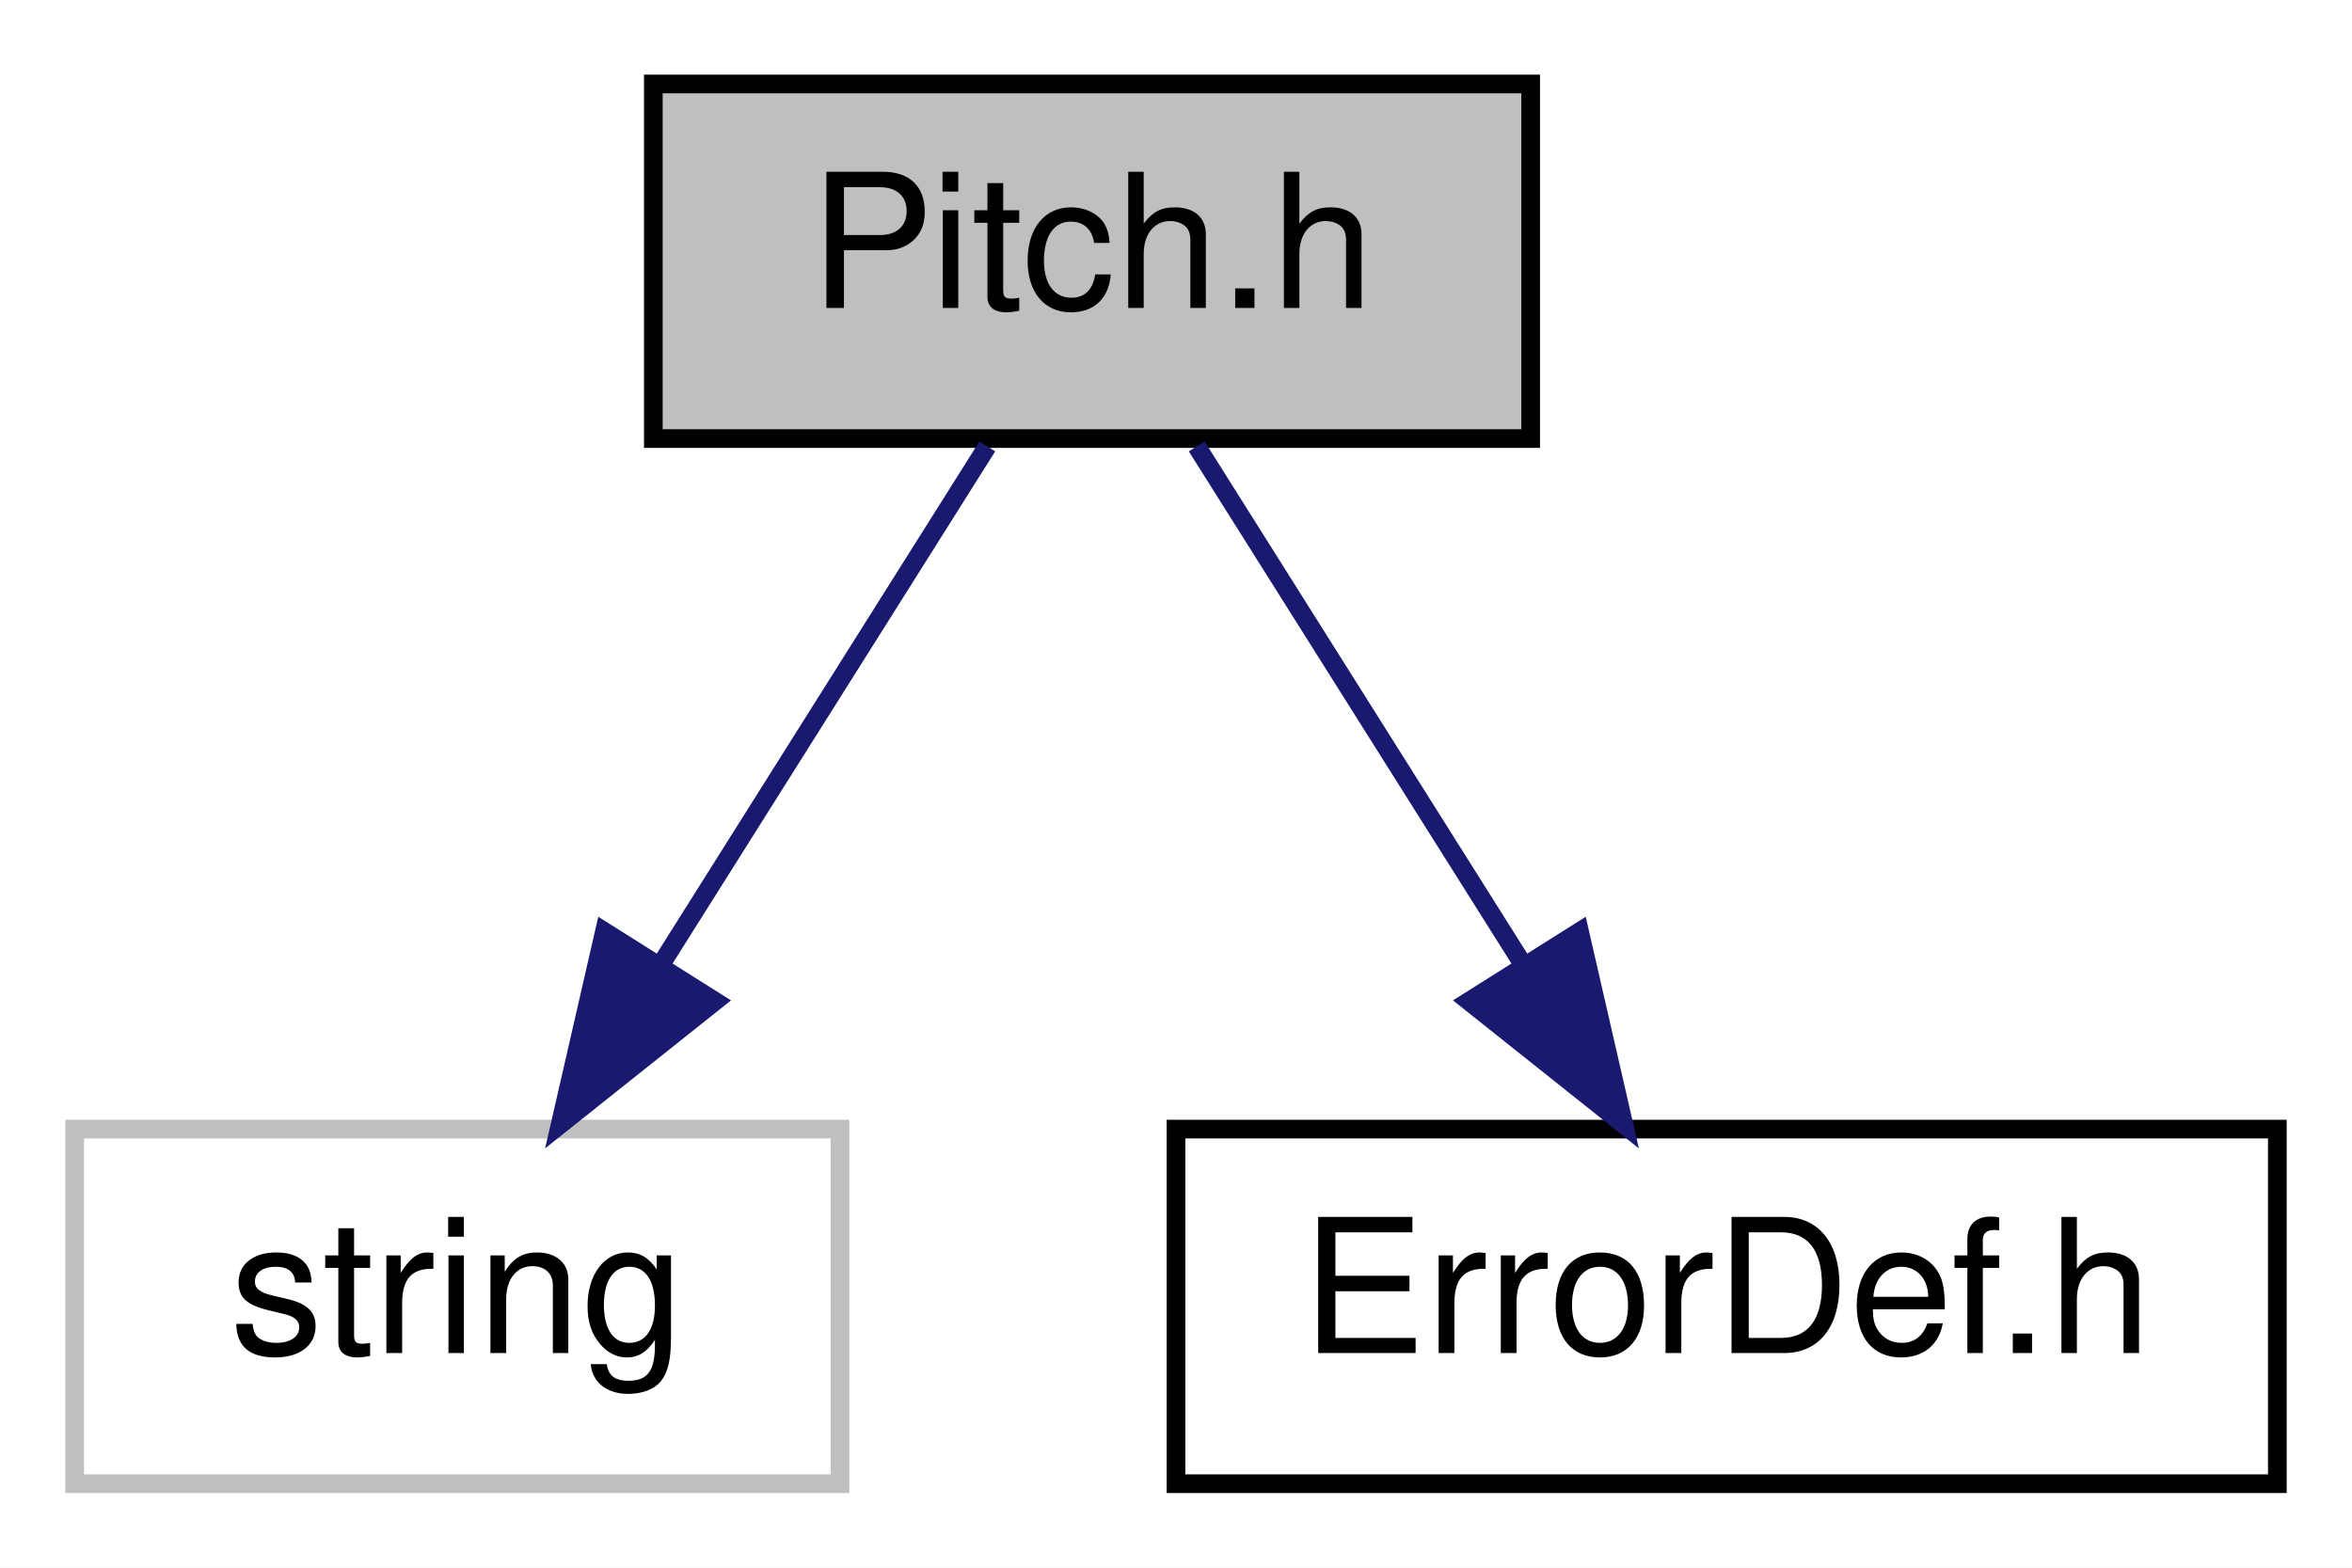
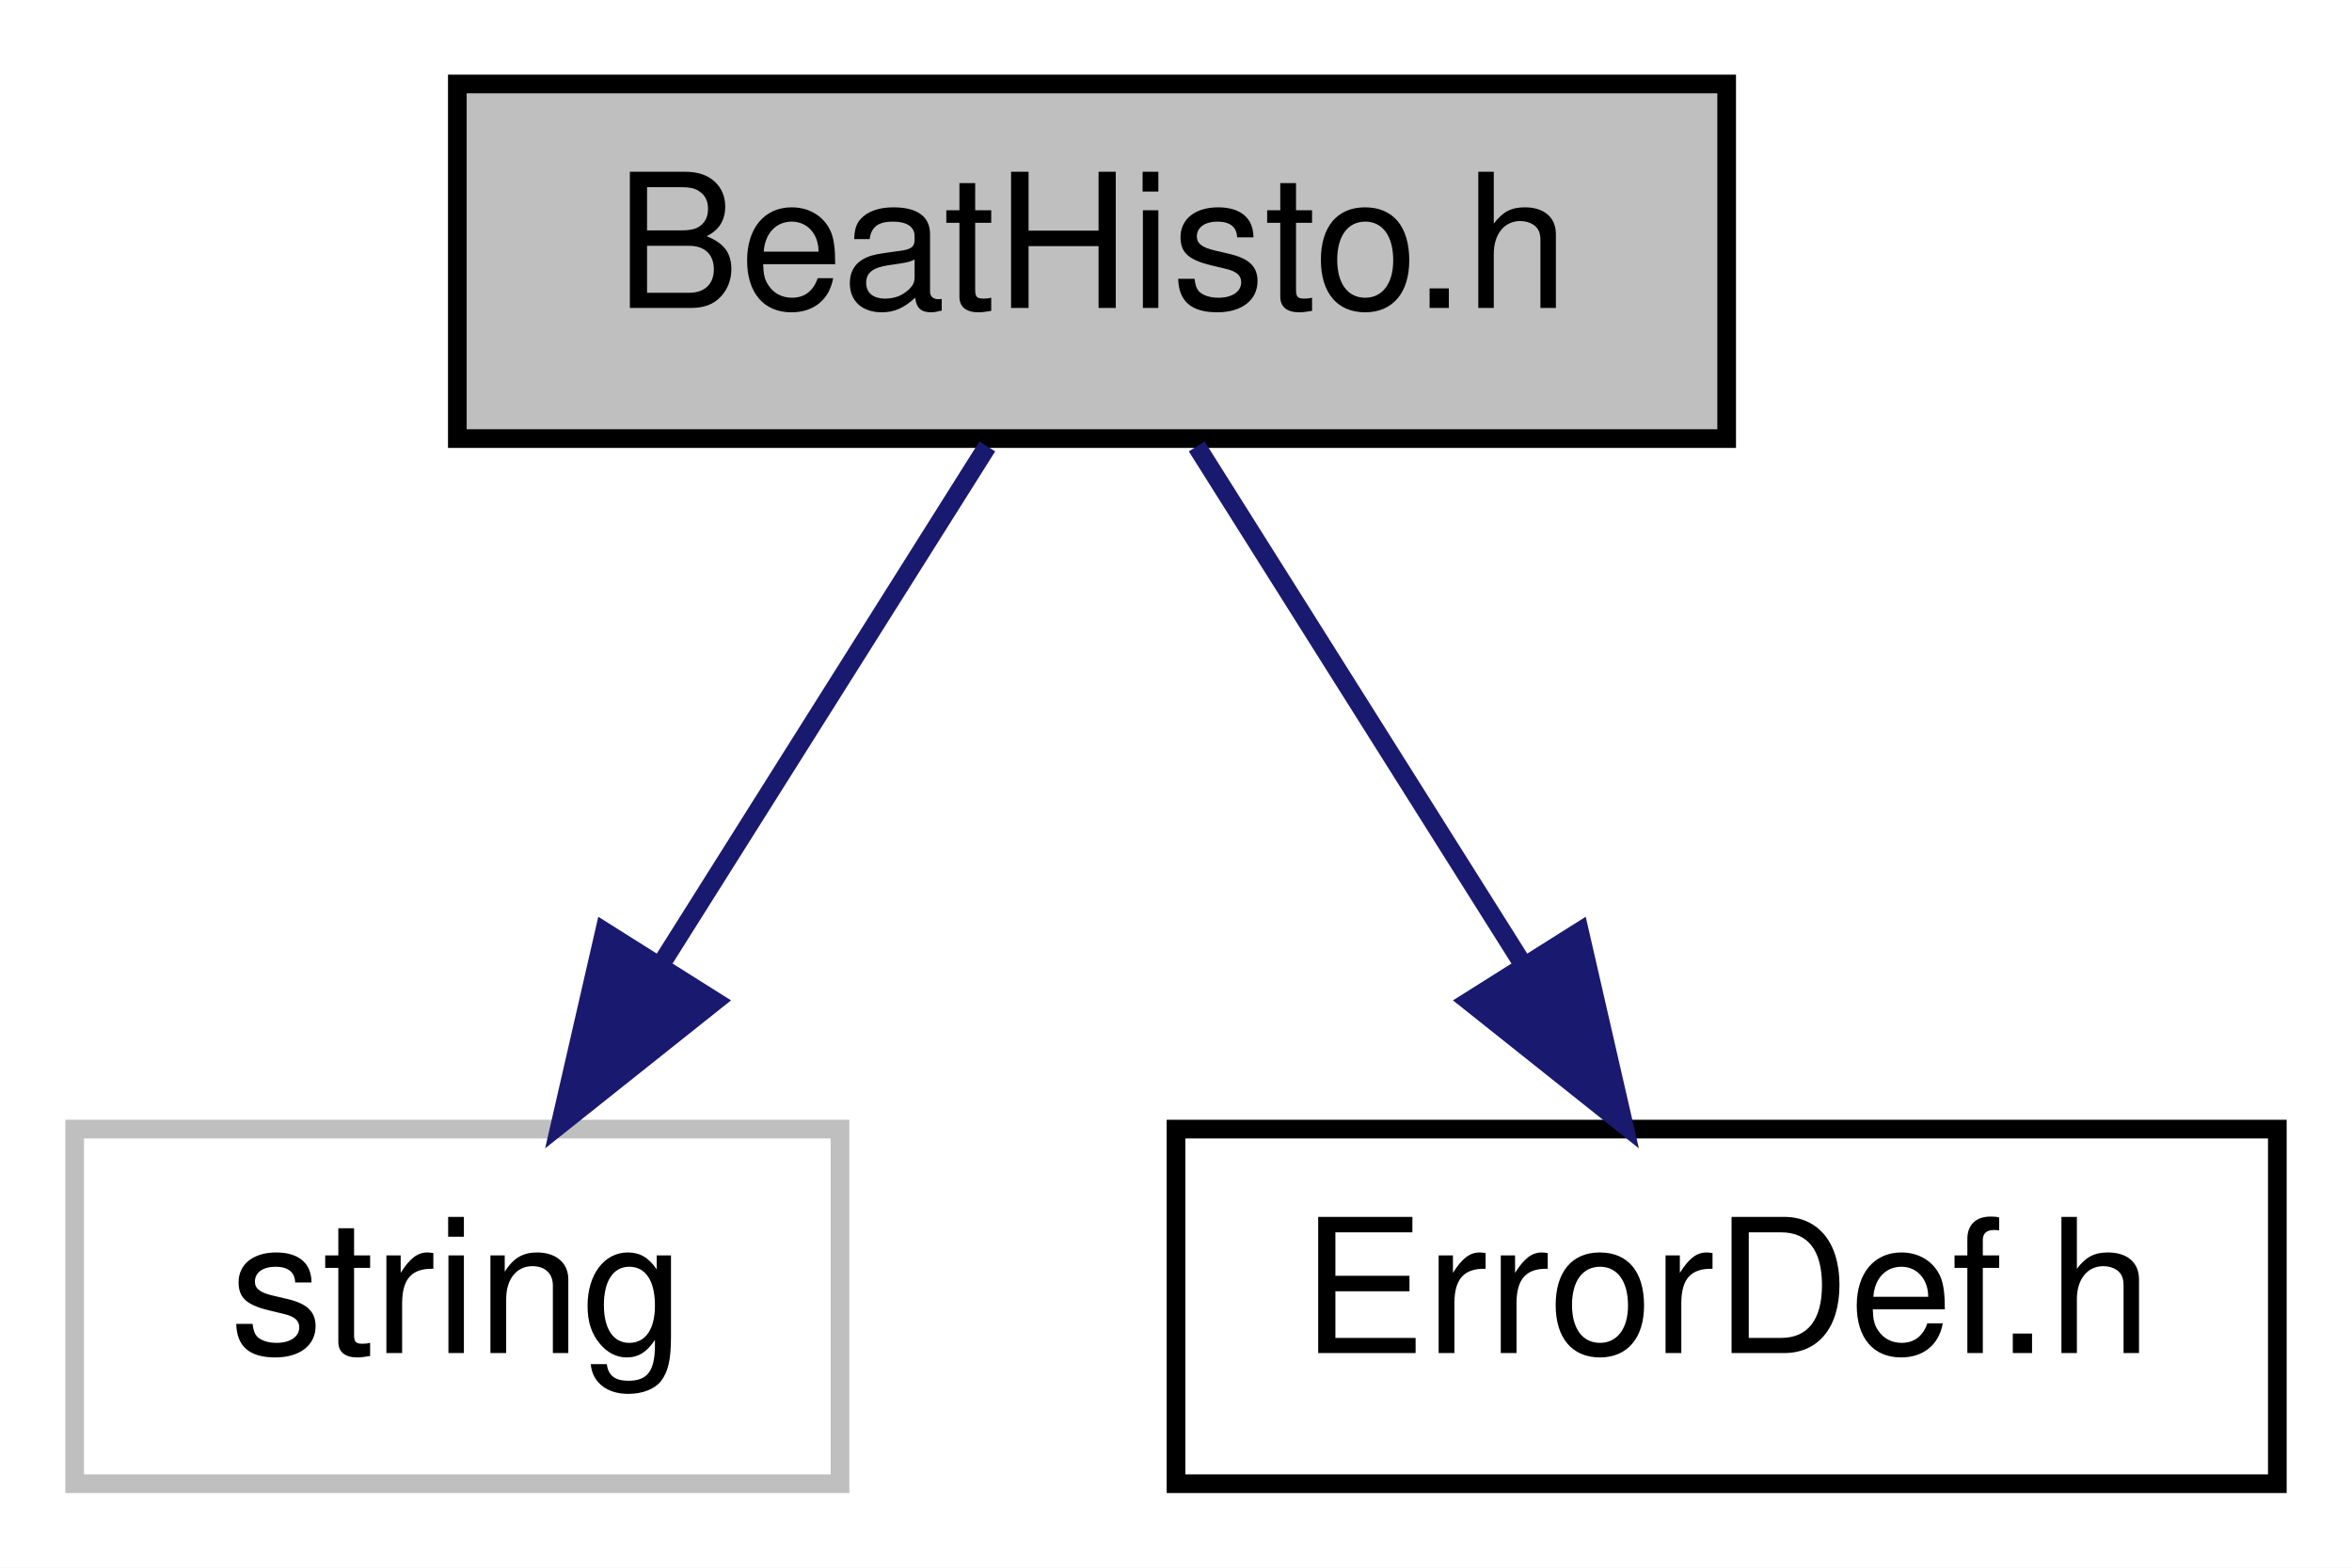
<svg xmlns="http://www.w3.org/2000/svg" xmlns:xlink="http://www.w3.org/1999/xlink" width="126pt" height="84pt" viewBox="0.00 0.00 126.00 84.00">
  <g id="graph0" class="graph" transform="scale(1 1) rotate(0) translate(4 80)">
    <polygon fill="white" stroke="transparent" points="-4,4 -4,-80 122,-80 122,4 -4,4" />
    <g id="node1" class="node">
      <g id="a_node1">
        <a xlink:title=" ">
-           <polygon fill="#bfbfbf" stroke="black" points="31,-56.5 31,-75.5 78,-75.5 78,-56.5 31,-56.5" />
-           <text text-anchor="middle" x="54.5" y="-63.5" font-family="Helvetica,sans-Serif" font-size="10.00">Pitch.h</text>
+           <polygon fill="#bfbfbf" stroke="black" points="20.5,-56.5 20.5,-75.5 88.5,-75.5 88.5,-56.5 20.5,-56.5" />
+           <text text-anchor="middle" x="54.5" y="-63.5" font-family="Helvetica,sans-Serif" font-size="10.00">BeatHisto.h</text>
        </a>
      </g>
    </g>
    <g id="node2" class="node">
      <g id="a_node2">
        <a xlink:title=" ">
          <polygon fill="white" stroke="#bfbfbf" points="0,-0.5 0,-19.5 41,-19.5 41,-0.5 0,-0.5" />
          <text text-anchor="middle" x="20.5" y="-7.5" font-family="Helvetica,sans-Serif" font-size="10.00">string</text>
        </a>
      </g>
    </g>
    <g id="edge1" class="edge">
      <path fill="none" stroke="midnightblue" d="M48.89,-56.08C44.13,-48.53 37.18,-37.49 31.35,-28.23" />
      <polygon fill="midnightblue" stroke="midnightblue" points="34.3,-26.35 26.01,-19.75 28.38,-30.08 34.3,-26.35" />
    </g>
    <g id="node3" class="node">
      <g id="a_node3">
-         <a xlink:href="a00116.xhtml" target="_top" xlink:title=" ">
+         <a xlink:href="a00119.xhtml" target="_top" xlink:title=" ">
          <polygon fill="white" stroke="black" points="59,-0.5 59,-19.5 118,-19.5 118,-0.5 59,-0.5" />
          <text text-anchor="middle" x="88.5" y="-7.5" font-family="Helvetica,sans-Serif" font-size="10.00">ErrorDef.h</text>
        </a>
      </g>
    </g>
    <g id="edge2" class="edge">
      <path fill="none" stroke="midnightblue" d="M60.11,-56.08C64.87,-48.53 71.82,-37.49 77.65,-28.23" />
      <polygon fill="midnightblue" stroke="midnightblue" points="80.62,-30.08 82.99,-19.75 74.7,-26.35 80.62,-30.08" />
    </g>
  </g>
</svg>
